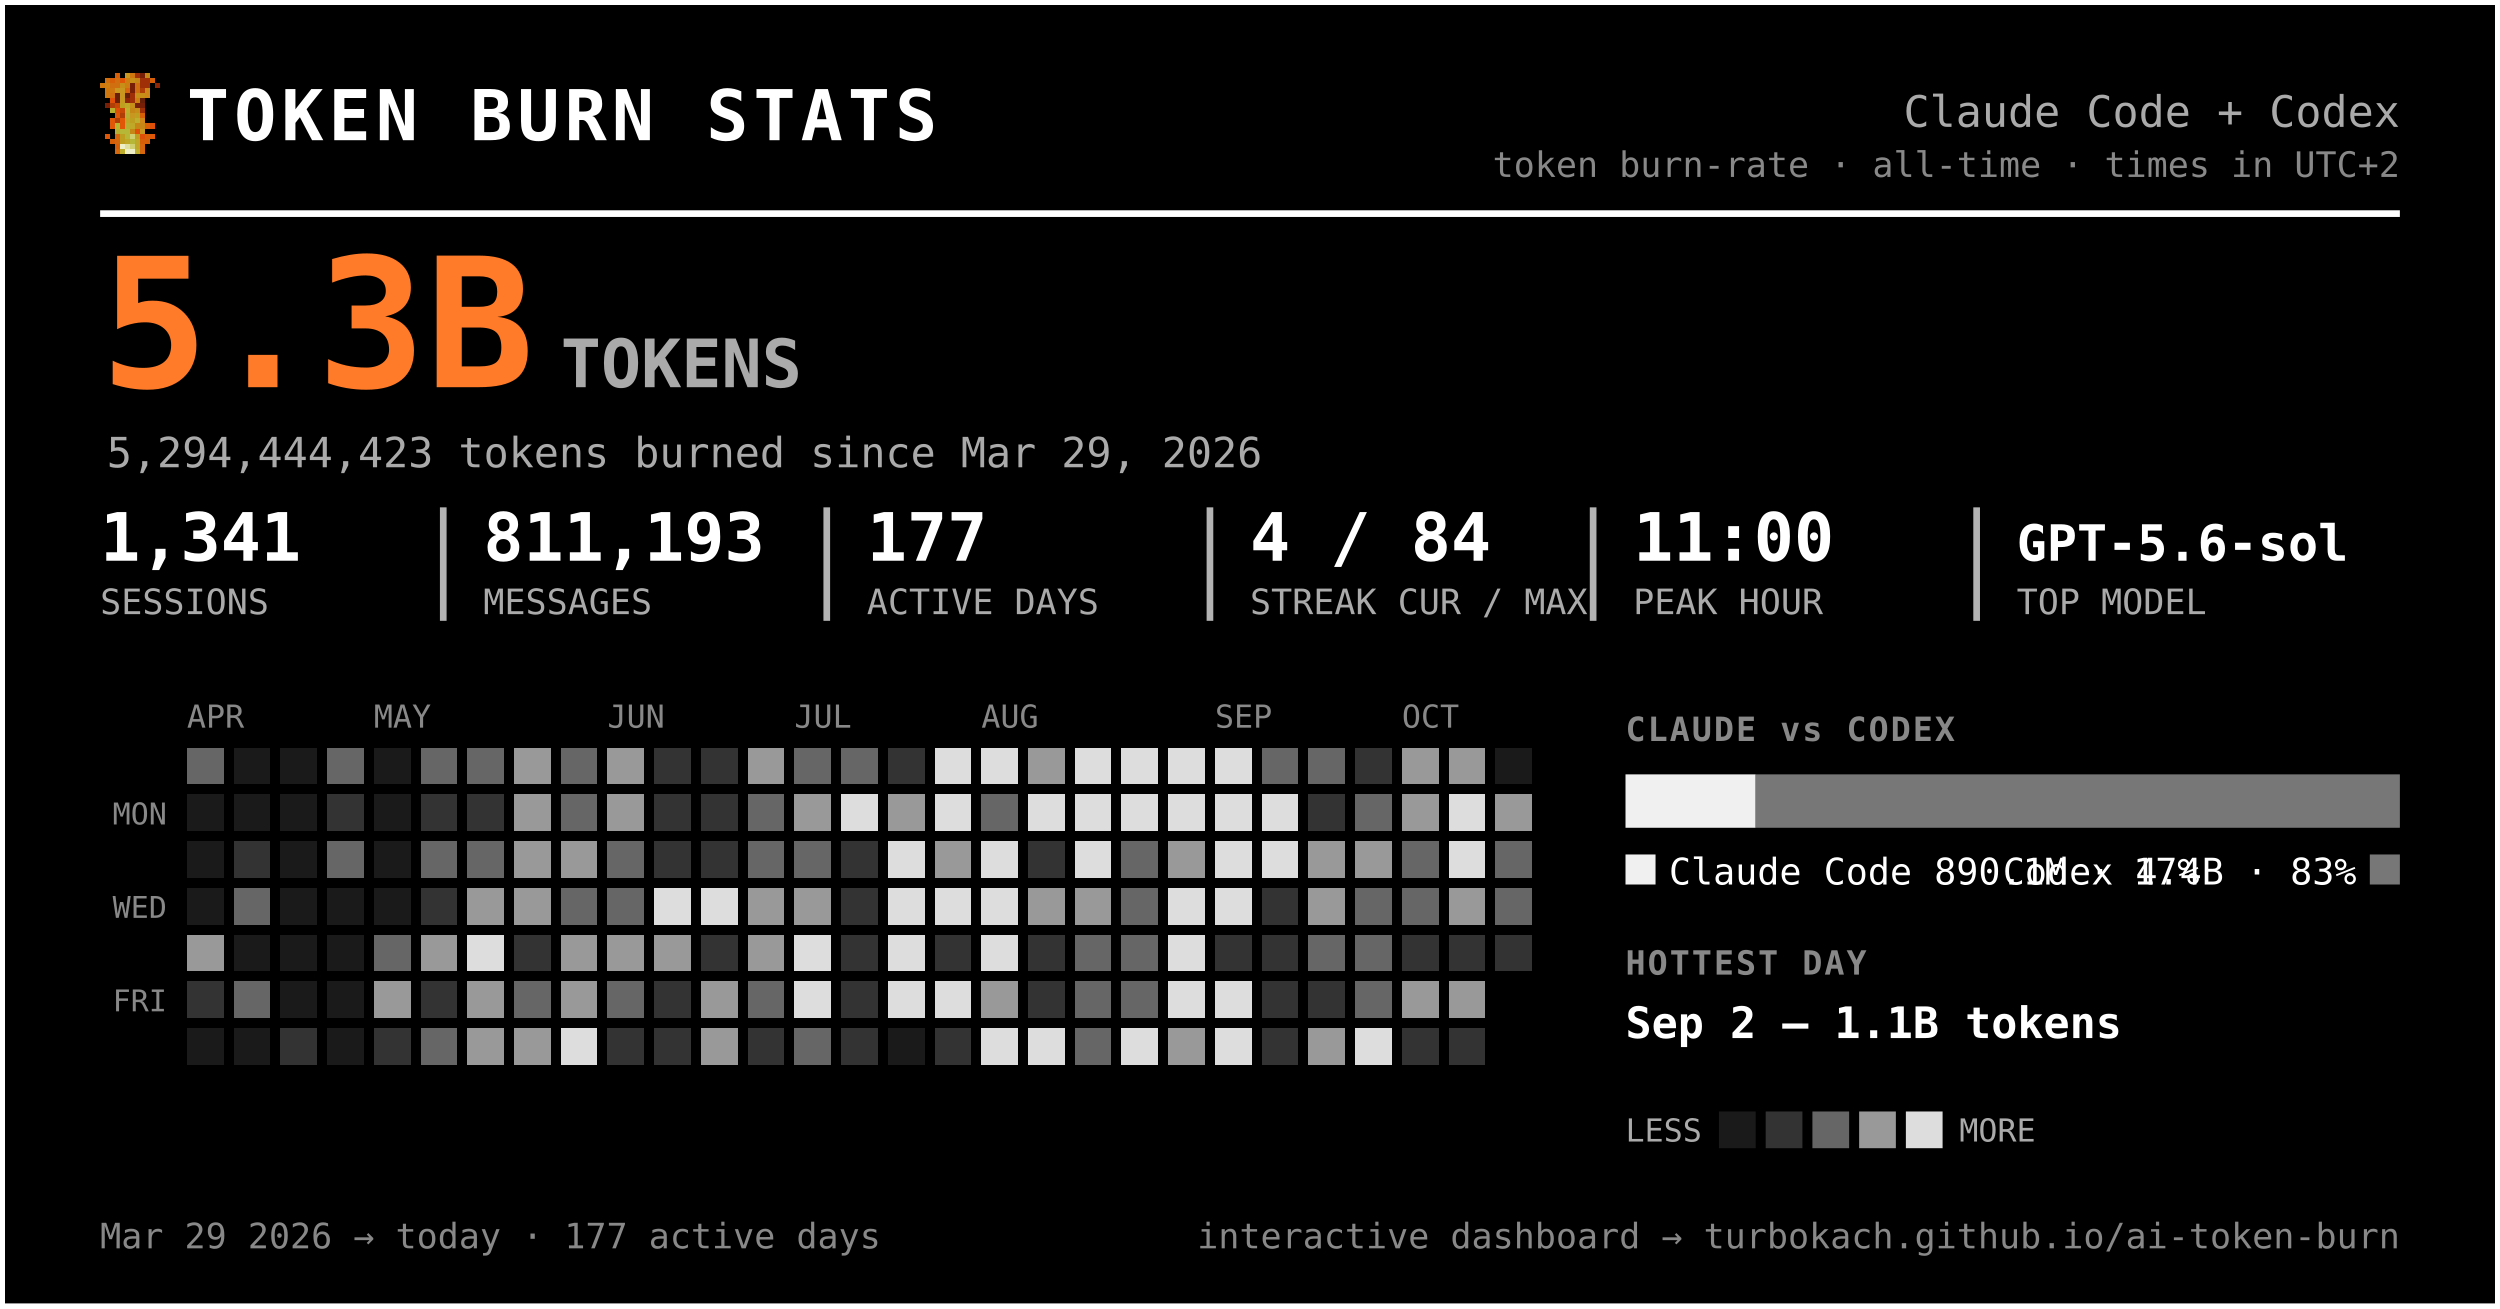
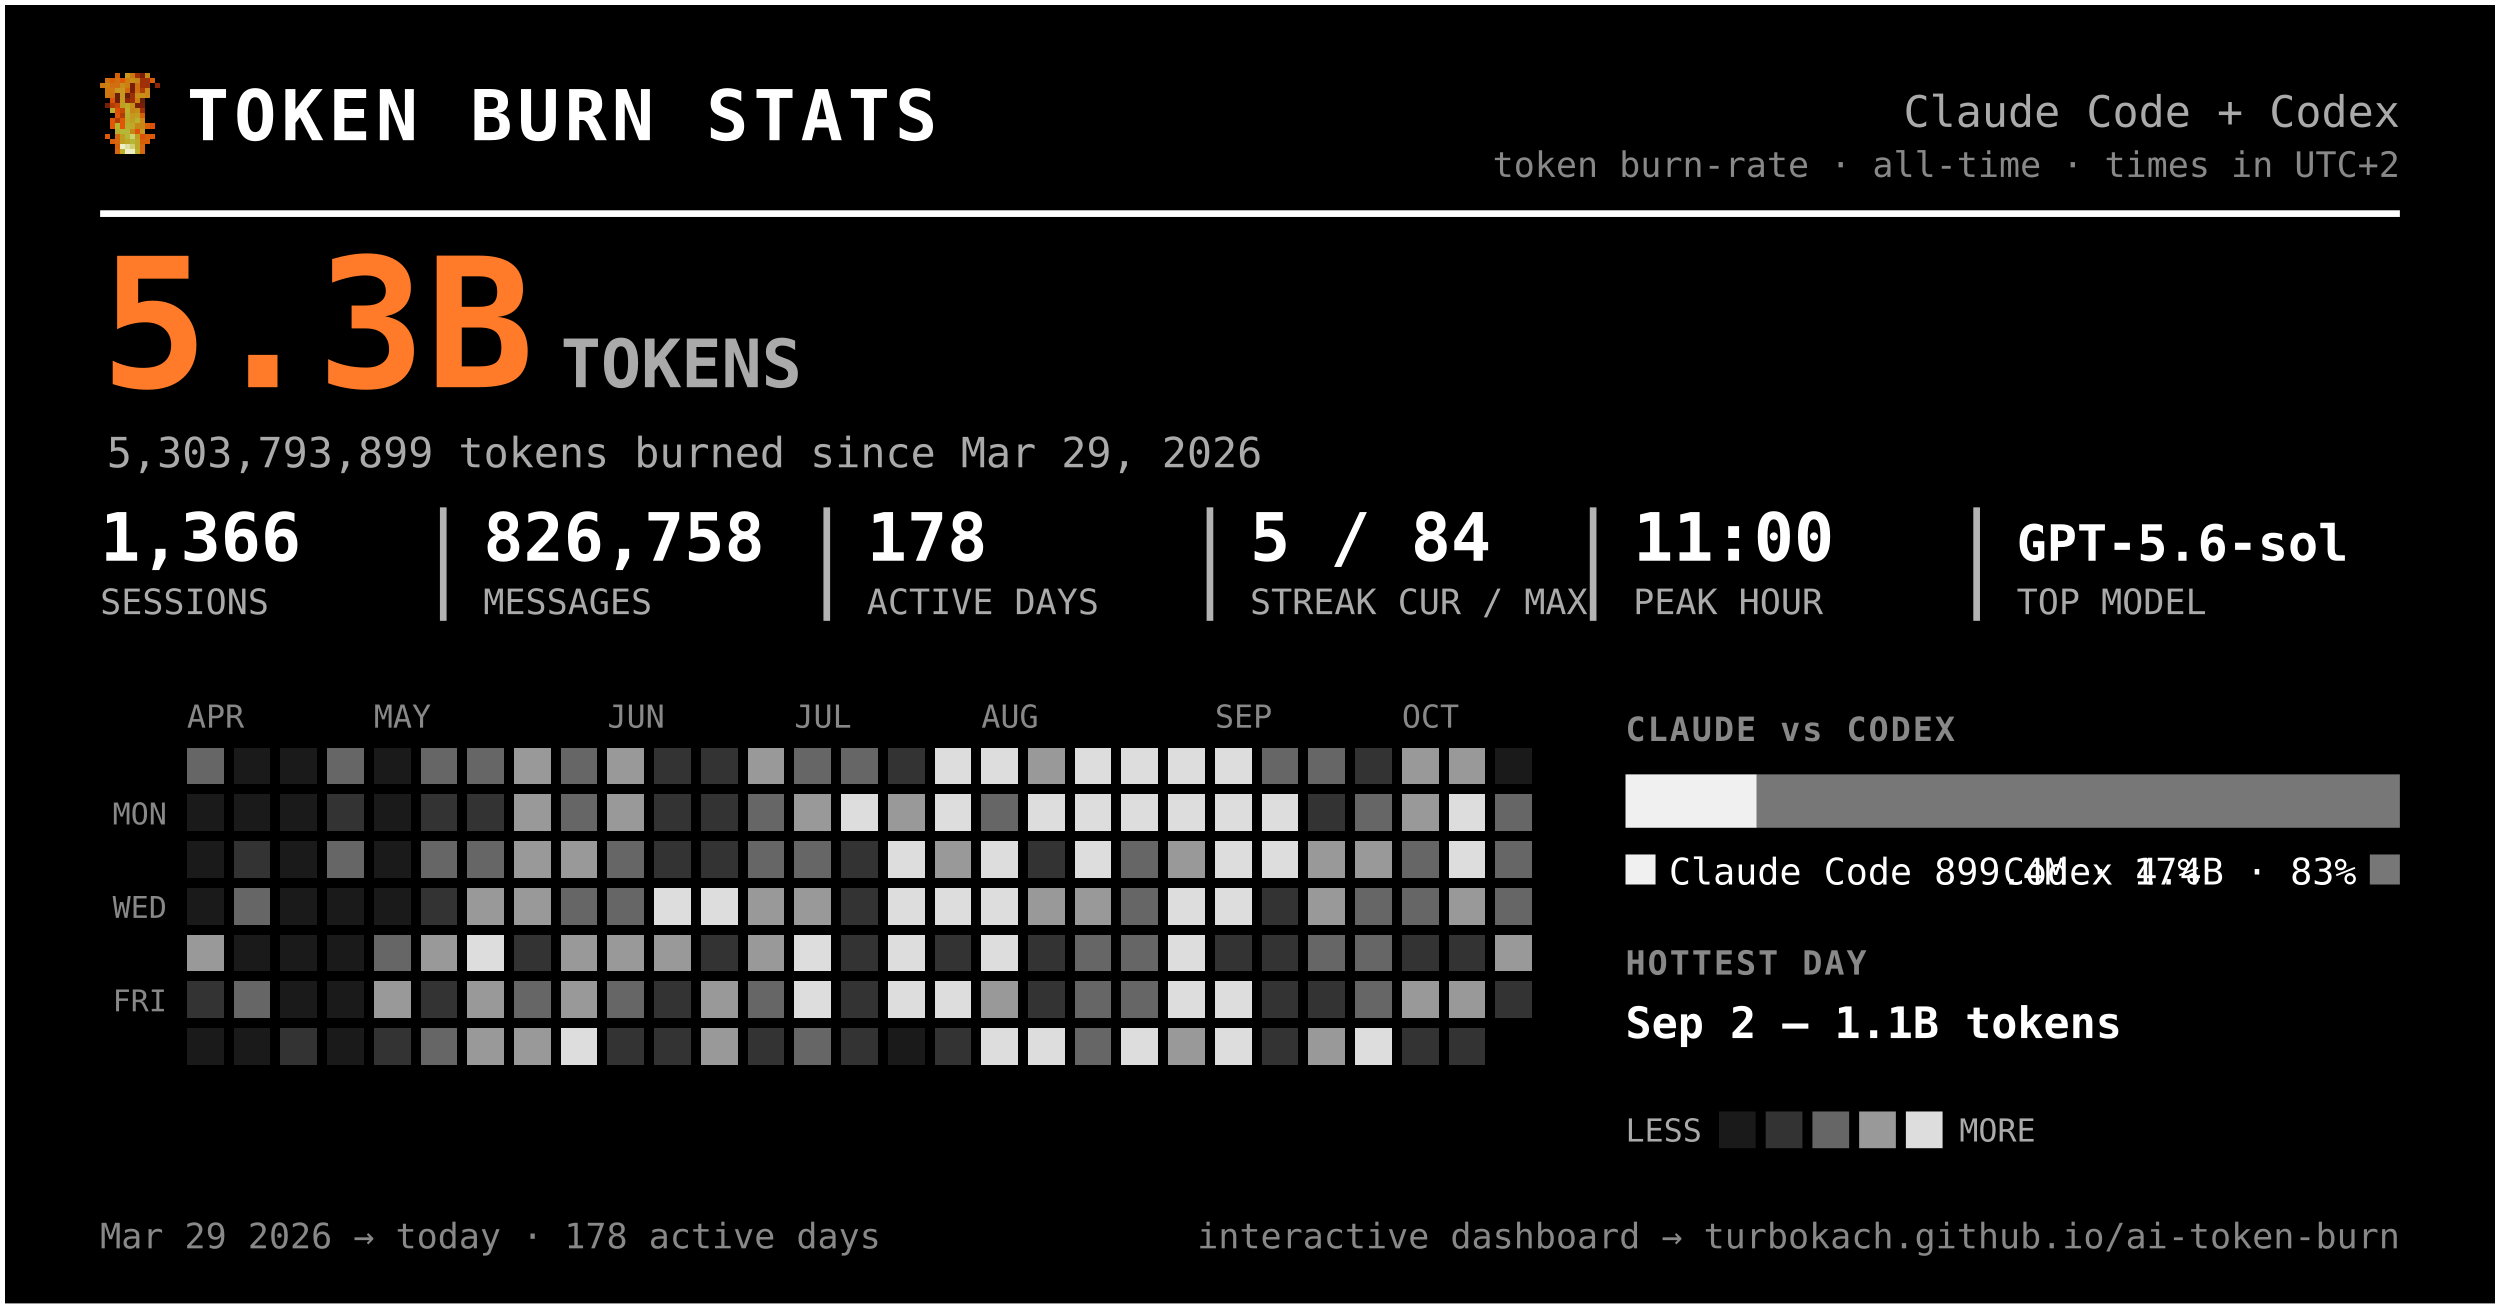
<svg xmlns="http://www.w3.org/2000/svg" width="749" height="392" viewBox="0 0 749 392" font-family="ui-monospace, 'SF Mono', 'Cascadia Code', Menlo, Consolas, monospace" role="img" aria-label="Token burn — Claude Code + Codex">
  <rect x="0.5" y="0.5" width="748" height="391" rx="0" fill="#000000" stroke="#ffffff" stroke-width="2" />
  <g transform="translate(30,22) scale(1.5)" shape-rendering="crispEdges">
    <rect x="3" y="0" width="1" height="1" fill="#d75f07" />
    <rect x="5" y="0" width="1" height="1" fill="#c7971f" />
    <rect x="6" y="0" width="1" height="1" fill="#cf770f" />
    <rect x="7" y="0" width="1" height="1" fill="#9f2f07" />
    <rect x="8" y="0" width="1" height="1" fill="#771f07" />
    <rect x="9" y="0" width="1" height="1" fill="#c78717" />
    <rect x="1" y="1" width="1" height="1" fill="#cf6f0f" />
    <rect x="2" y="1" width="1" height="1" fill="#d75f07" />
    <rect x="3" y="1" width="1" height="1" fill="#cf6f0f" />
    <rect x="4" y="1" width="1" height="1" fill="#df5707" />
    <rect x="5" y="1" width="1" height="1" fill="#cf7f0f" />
    <rect x="6" y="1" width="1" height="1" fill="#c78f17" />
    <rect x="7" y="1" width="1" height="1" fill="#c78717" />
    <rect x="8" y="1" width="1" height="1" fill="#9f2f07" />
    <rect x="9" y="1" width="1" height="1" fill="#9f2f07" />
    <rect x="10" y="1" width="1" height="1" fill="#d75f07" />
    <rect x="0" y="2" width="1" height="1" fill="#cf770f" />
    <rect x="1" y="2" width="1" height="1" fill="#cf7f0f" />
    <rect x="2" y="2" width="1" height="1" fill="#cf6f0f" />
    <rect x="3" y="2" width="1" height="1" fill="#cf6f0f" />
    <rect x="4" y="2" width="1" height="1" fill="#c78f17" />
    <rect x="5" y="2" width="1" height="1" fill="#cf7f0f" />
    <rect x="6" y="2" width="1" height="1" fill="#771f07" />
    <rect x="7" y="2" width="1" height="1" fill="#cf6f0f" />
    <rect x="8" y="2" width="1" height="1" fill="#9f2f07" />
    <rect x="9" y="2" width="1" height="1" fill="#9f2f07" />
    <rect x="11" y="2" width="1" height="1" fill="#8f2707" />
    <rect x="1" y="3" width="1" height="1" fill="#cf770f" />
    <rect x="2" y="3" width="1" height="1" fill="#cf770f" />
    <rect x="3" y="3" width="1" height="1" fill="#c7971f" />
    <rect x="4" y="3" width="1" height="1" fill="#c7971f" />
    <rect x="5" y="3" width="1" height="1" fill="#d7670f" />
    <rect x="6" y="3" width="1" height="1" fill="#771f07" />
    <rect x="7" y="3" width="1" height="1" fill="#cf6f0f" />
    <rect x="8" y="3" width="1" height="1" fill="#af3f07" />
    <rect x="9" y="3" width="1" height="1" fill="#cf8717" />
    <rect x="1" y="4" width="1" height="1" fill="#cf770f" />
    <rect x="2" y="4" width="1" height="1" fill="#cf6f0f" />
    <rect x="3" y="4" width="1" height="1" fill="#671f07" />
    <rect x="4" y="4" width="1" height="1" fill="#c7971f" />
    <rect x="5" y="4" width="1" height="1" fill="#671f07" />
    <rect x="6" y="4" width="1" height="1" fill="#9f2f07" />
    <rect x="7" y="4" width="1" height="1" fill="#c78f17" />
    <rect x="8" y="4" width="1" height="1" fill="#c78f17" />
    <rect x="9" y="4" width="1" height="1" fill="#cf8717" />
    <rect x="2" y="5" width="1" height="1" fill="#df4f07" />
    <rect x="3" y="5" width="1" height="1" fill="#671f07" />
    <rect x="4" y="5" width="1" height="1" fill="#c7971f" />
    <rect x="5" y="5" width="1" height="1" fill="#8f2707" />
    <rect x="6" y="5" width="1" height="1" fill="#9f2f07" />
    <rect x="7" y="5" width="1" height="1" fill="#cf7f0f" />
    <rect x="8" y="5" width="1" height="1" fill="#671f07" />
    <rect x="1" y="6" width="1" height="1" fill="#771f07" />
    <rect x="2" y="6" width="1" height="1" fill="#af3f07" />
    <rect x="3" y="6" width="1" height="1" fill="#c74707" />
    <rect x="4" y="6" width="1" height="1" fill="#bf9f1f" />
    <rect x="5" y="6" width="1" height="1" fill="#bfa727" />
    <rect x="6" y="6" width="1" height="1" fill="#c78f17" />
    <rect x="7" y="6" width="1" height="1" fill="#771f07" />
    <rect x="8" y="6" width="1" height="1" fill="#771f07" />
    <rect x="2" y="7" width="1" height="1" fill="#b7af2f" />
    <rect x="3" y="7" width="1" height="1" fill="#df4f07" />
    <rect x="4" y="7" width="1" height="1" fill="#c74707" />
    <rect x="5" y="7" width="1" height="1" fill="#bfaf2f" />
    <rect x="6" y="7" width="1" height="1" fill="#c78717" />
    <rect x="7" y="7" width="1" height="1" fill="#c78f17" />
    <rect x="8" y="7" width="1" height="1" fill="#9f2f07" />
    <rect x="3" y="8" width="1" height="1" fill="#df5707" />
    <rect x="4" y="8" width="1" height="1" fill="#af3f07" />
    <rect x="5" y="8" width="1" height="1" fill="#b7af2f" />
    <rect x="6" y="8" width="1" height="1" fill="#c7971f" />
    <rect x="7" y="8" width="1" height="1" fill="#bf9f1f" />
    <rect x="8" y="8" width="1" height="1" fill="#d75f07" />
    <rect x="2" y="9" width="1" height="1" fill="#df5707" />
    <rect x="3" y="9" width="1" height="1" fill="#af3f07" />
    <rect x="4" y="9" width="1" height="1" fill="#df5707" />
    <rect x="5" y="9" width="1" height="1" fill="#bfa727" />
    <rect x="6" y="9" width="1" height="1" fill="#bf9f1f" />
    <rect x="7" y="9" width="1" height="1" fill="#bfaf2f" />
    <rect x="8" y="9" width="1" height="1" fill="#cf8717" />
    <rect x="2" y="10" width="1" height="1" fill="#df5707" />
    <rect x="3" y="10" width="1" height="1" fill="#b7b72f" />
    <rect x="4" y="10" width="1" height="1" fill="#df5707" />
    <rect x="5" y="10" width="1" height="1" fill="#b7af2f" />
    <rect x="6" y="10" width="1" height="1" fill="#bfa727" />
    <rect x="7" y="10" width="1" height="1" fill="#c78717" />
    <rect x="8" y="10" width="1" height="1" fill="#c78717" />
    <rect x="9" y="10" width="1" height="1" fill="#d75f07" />
    <rect x="10" y="10" width="1" height="1" fill="#df4f07" />
    <rect x="3" y="11" width="1" height="1" fill="#b7af2f" />
    <rect x="4" y="11" width="1" height="1" fill="#b7b737" />
    <rect x="5" y="11" width="1" height="1" fill="#b7b737" />
    <rect x="6" y="11" width="1" height="1" fill="#c78717" />
    <rect x="7" y="11" width="1" height="1" fill="#df4f07" />
    <rect x="8" y="11" width="1" height="1" fill="#c7971f" />
    <rect x="1" y="12" width="1" height="1" fill="#df5707" />
    <rect x="3" y="12" width="1" height="1" fill="#d7670f" />
    <rect x="4" y="12" width="1" height="1" fill="#bf9f1f" />
    <rect x="5" y="12" width="1" height="1" fill="#b7b737" />
    <rect x="6" y="12" width="1" height="1" fill="#cfcf6f" />
    <rect x="7" y="12" width="1" height="1" fill="#bf9f1f" />
    <rect x="8" y="12" width="1" height="1" fill="#df4f07" />
    <rect x="9" y="12" width="1" height="1" fill="#d75f07" />
    <rect x="10" y="12" width="1" height="1" fill="#df5707" />
    <rect x="2" y="13" width="1" height="1" fill="#d75f07" />
    <rect x="3" y="13" width="1" height="1" fill="#d7670f" />
    <rect x="4" y="13" width="1" height="1" fill="#bf9f1f" />
    <rect x="5" y="13" width="1" height="1" fill="#bfa727" />
    <rect x="6" y="13" width="1" height="1" fill="#b7b737" />
    <rect x="7" y="13" width="1" height="1" fill="#bfa727" />
    <rect x="8" y="13" width="1" height="1" fill="#d75f07" />
    <rect x="9" y="13" width="1" height="1" fill="#d75f07" />
    <rect x="3" y="14" width="1" height="1" fill="#d75f07" />
    <rect x="4" y="14" width="1" height="1" fill="#efefc7" />
    <rect x="5" y="14" width="1" height="1" fill="#dfdf9f" />
    <rect x="6" y="14" width="1" height="1" fill="#cfcf6f" />
    <rect x="7" y="14" width="1" height="1" fill="#bfa727" />
    <rect x="8" y="14" width="1" height="1" fill="#d7670f" />
    <rect x="3" y="15" width="1" height="1" fill="#d7670f" />
    <rect x="4" y="15" width="1" height="1" fill="#bfaf2f" />
    <rect x="5" y="15" width="1" height="1" fill="#efefc7" />
    <rect x="6" y="15" width="1" height="1" fill="#efefc7" />
    <rect x="7" y="15" width="1" height="1" fill="#bfaf2f" />
    <rect x="8" y="15" width="1" height="1" fill="#d7670f" />
  </g>
  <text x="56.0" y="42.0" font-size="21" fill="#ffffff" font-weight="800" letter-spacing="1.5">TOKEN BURN STATS</text>
  <text x="719.0" y="38.0" font-size="13" fill="#aaaaaa" text-anchor="end">Claude Code + Codex</text>
  <text x="719.0" y="53.0" font-size="10.5" fill="#888888" text-anchor="end">token burn-rate · all-time · times in UTC+2</text>
  <line x1="30" y1="64" x2="719" y2="64" stroke="#ffffff" stroke-width="2" />
  <text x="30.0" y="116.0" font-size="54" fill="#ff7b29" font-weight="800">5.3B</text>
  <text x="168.0" y="116.0" font-size="20" fill="#aaaaaa" font-weight="600">TOKENS</text>
-   <text x="32.0" y="140.0" font-size="12.5" fill="#aaaaaa">5,294,444,423 tokens burned since Mar 29, 2026</text>
-   <text x="30.0" y="168.0" font-size="20" fill="#ffffff" font-weight="700">1,341</text>
+   <text x="32.0" y="140.0" font-size="12.5" fill="#aaaaaa">5,303,793,899 tokens burned since Mar 29, 2026</text>
+   <text x="30.0" y="168.0" font-size="20" fill="#ffffff" font-weight="700">1,366</text>
  <text x="30.0" y="184.0" font-size="10.5" fill="#aaaaaa">SESSIONS</text>
-   <text x="144.8" y="168.0" font-size="20" fill="#ffffff" font-weight="700">811,193</text>
+   <text x="144.8" y="168.0" font-size="20" fill="#ffffff" font-weight="700">826,758</text>
  <text x="144.8" y="184.0" font-size="10.5" fill="#aaaaaa">MESSAGES</text>
  <line x1="132.8" y1="152" x2="132.8" y2="186" stroke="#ffffff" stroke-width="2" opacity="0.7" />
-   <text x="259.7" y="168.0" font-size="20" fill="#ffffff" font-weight="700">177</text>
+   <text x="259.7" y="168.0" font-size="20" fill="#ffffff" font-weight="700">178</text>
  <text x="259.7" y="184.0" font-size="10.5" fill="#aaaaaa">ACTIVE DAYS</text>
  <line x1="247.7" y1="152" x2="247.7" y2="186" stroke="#ffffff" stroke-width="2" opacity="0.7" />
-   <text x="374.5" y="168.0" font-size="20" fill="#ffffff" font-weight="700">4 / 84</text>
+   <text x="374.5" y="168.0" font-size="20" fill="#ffffff" font-weight="700">5 / 84</text>
  <text x="374.5" y="184.0" font-size="10.5" fill="#aaaaaa">STREAK CUR / MAX</text>
  <line x1="362.5" y1="152" x2="362.5" y2="186" stroke="#ffffff" stroke-width="2" opacity="0.7" />
  <text x="489.3" y="168.0" font-size="20" fill="#ffffff" font-weight="700">11:00</text>
  <text x="489.3" y="184.0" font-size="10.5" fill="#aaaaaa">PEAK HOUR</text>
  <line x1="477.3" y1="152" x2="477.3" y2="186" stroke="#ffffff" stroke-width="2" opacity="0.7" />
  <text x="604.2" y="168.0" font-size="15" fill="#ffffff" font-weight="700">GPT-5.6-sol</text>
  <text x="604.2" y="184.0" font-size="10.5" fill="#aaaaaa">TOP MODEL</text>
  <line x1="592.2" y1="152" x2="592.2" y2="186" stroke="#ffffff" stroke-width="2" opacity="0.7" />
  <text x="56.0" y="218.0" font-size="9.5" fill="#888888">APR</text>
  <text x="112.0" y="218.0" font-size="9.5" fill="#888888">MAY</text>
  <text x="182.0" y="218.0" font-size="9.5" fill="#888888">JUN</text>
  <text x="238.0" y="218.0" font-size="9.5" fill="#888888">JUL</text>
  <text x="294.0" y="218.0" font-size="9.5" fill="#888888">AUG</text>
  <text x="364.0" y="218.0" font-size="9.5" fill="#888888">SEP</text>
  <text x="420.0" y="218.0" font-size="9.5" fill="#888888">OCT</text>
  <text x="50.0" y="247.0" font-size="9" fill="#888888" text-anchor="end">MON</text>
  <text x="50.0" y="275.0" font-size="9" fill="#888888" text-anchor="end">WED</text>
  <text x="50.0" y="303.0" font-size="9" fill="#888888" text-anchor="end">FRI</text>
  <g shape-rendering="crispEdges">
    <rect x="126" y="238" width="11" height="11" rx="0" fill="#333333" />
    <rect x="126" y="252" width="11" height="11" rx="0" fill="#666666" />
    <rect x="126" y="266" width="11" height="11" rx="0" fill="#333333" />
    <rect x="126" y="280" width="11" height="11" rx="0" fill="#999999" />
    <rect x="126" y="294" width="11" height="11" rx="0" fill="#333333" />
    <rect x="126" y="308" width="11" height="11" rx="0" fill="#666666" />
    <rect x="140" y="224" width="11" height="11" rx="0" fill="#666666" />
    <rect x="140" y="238" width="11" height="11" rx="0" fill="#333333" />
    <rect x="140" y="252" width="11" height="11" rx="0" fill="#666666" />
    <rect x="140" y="266" width="11" height="11" rx="0" fill="#999999" />
    <rect x="140" y="280" width="11" height="11" rx="0" fill="#dddddd" />
    <rect x="140" y="294" width="11" height="11" rx="0" fill="#999999" />
    <rect x="140" y="308" width="11" height="11" rx="0" fill="#999999" />
    <rect x="154" y="224" width="11" height="11" rx="0" fill="#999999" />
    <rect x="154" y="238" width="11" height="11" rx="0" fill="#999999" />
    <rect x="154" y="252" width="11" height="11" rx="0" fill="#999999" />
    <rect x="154" y="266" width="11" height="11" rx="0" fill="#999999" />
    <rect x="154" y="280" width="11" height="11" rx="0" fill="#333333" />
    <rect x="154" y="294" width="11" height="11" rx="0" fill="#666666" />
    <rect x="154" y="308" width="11" height="11" rx="0" fill="#999999" />
    <rect x="168" y="224" width="11" height="11" rx="0" fill="#666666" />
    <rect x="168" y="238" width="11" height="11" rx="0" fill="#666666" />
    <rect x="168" y="252" width="11" height="11" rx="0" fill="#999999" />
    <rect x="168" y="266" width="11" height="11" rx="0" fill="#666666" />
    <rect x="168" y="280" width="11" height="11" rx="0" fill="#999999" />
    <rect x="168" y="294" width="11" height="11" rx="0" fill="#999999" />
    <rect x="168" y="308" width="11" height="11" rx="0" fill="#dddddd" />
    <rect x="182" y="224" width="11" height="11" rx="0" fill="#999999" />
    <rect x="182" y="238" width="11" height="11" rx="0" fill="#999999" />
    <rect x="182" y="252" width="11" height="11" rx="0" fill="#666666" />
    <rect x="182" y="266" width="11" height="11" rx="0" fill="#666666" />
    <rect x="182" y="280" width="11" height="11" rx="0" fill="#999999" />
    <rect x="182" y="294" width="11" height="11" rx="0" fill="#666666" />
    <rect x="182" y="308" width="11" height="11" rx="0" fill="#333333" />
    <rect x="196" y="224" width="11" height="11" rx="0" fill="#333333" />
    <rect x="196" y="238" width="11" height="11" rx="0" fill="#333333" />
    <rect x="196" y="252" width="11" height="11" rx="0" fill="#333333" />
    <rect x="196" y="266" width="11" height="11" rx="0" fill="#dddddd" />
    <rect x="196" y="280" width="11" height="11" rx="0" fill="#999999" />
    <rect x="196" y="294" width="11" height="11" rx="0" fill="#333333" />
    <rect x="196" y="308" width="11" height="11" rx="0" fill="#333333" />
    <rect x="210" y="224" width="11" height="11" rx="0" fill="#333333" />
    <rect x="210" y="238" width="11" height="11" rx="0" fill="#333333" />
    <rect x="210" y="252" width="11" height="11" rx="0" fill="#333333" />
    <rect x="210" y="266" width="11" height="11" rx="0" fill="#dddddd" />
    <rect x="210" y="280" width="11" height="11" rx="0" fill="#333333" />
    <rect x="210" y="294" width="11" height="11" rx="0" fill="#999999" />
    <rect x="210" y="308" width="11" height="11" rx="0" fill="#999999" />
    <rect x="224" y="224" width="11" height="11" rx="0" fill="#999999" />
    <rect x="224" y="238" width="11" height="11" rx="0" fill="#666666" />
    <rect x="224" y="252" width="11" height="11" rx="0" fill="#666666" />
    <rect x="224" y="266" width="11" height="11" rx="0" fill="#999999" />
    <rect x="224" y="280" width="11" height="11" rx="0" fill="#999999" />
    <rect x="224" y="294" width="11" height="11" rx="0" fill="#666666" />
    <rect x="224" y="308" width="11" height="11" rx="0" fill="#333333" />
    <rect x="238" y="224" width="11" height="11" rx="0" fill="#666666" />
    <rect x="238" y="238" width="11" height="11" rx="0" fill="#999999" />
    <rect x="238" y="252" width="11" height="11" rx="0" fill="#666666" />
    <rect x="238" y="266" width="11" height="11" rx="0" fill="#999999" />
    <rect x="238" y="280" width="11" height="11" rx="0" fill="#dddddd" />
    <rect x="238" y="294" width="11" height="11" rx="0" fill="#dddddd" />
    <rect x="238" y="308" width="11" height="11" rx="0" fill="#666666" />
    <rect x="252" y="224" width="11" height="11" rx="0" fill="#666666" />
    <rect x="252" y="238" width="11" height="11" rx="0" fill="#dddddd" />
    <rect x="252" y="252" width="11" height="11" rx="0" fill="#333333" />
    <rect x="252" y="266" width="11" height="11" rx="0" fill="#333333" />
    <rect x="252" y="280" width="11" height="11" rx="0" fill="#333333" />
    <rect x="252" y="294" width="11" height="11" rx="0" fill="#333333" />
    <rect x="252" y="308" width="11" height="11" rx="0" fill="#333333" />
    <rect x="266" y="224" width="11" height="11" rx="0" fill="#333333" />
    <rect x="266" y="238" width="11" height="11" rx="0" fill="#999999" />
    <rect x="266" y="252" width="11" height="11" rx="0" fill="#dddddd" />
    <rect x="266" y="266" width="11" height="11" rx="0" fill="#dddddd" />
    <rect x="266" y="280" width="11" height="11" rx="0" fill="#dddddd" />
    <rect x="266" y="294" width="11" height="11" rx="0" fill="#dddddd" />
    <rect x="280" y="224" width="11" height="11" rx="0" fill="#dddddd" />
    <rect x="280" y="238" width="11" height="11" rx="0" fill="#dddddd" />
    <rect x="280" y="252" width="11" height="11" rx="0" fill="#999999" />
    <rect x="280" y="266" width="11" height="11" rx="0" fill="#dddddd" />
    <rect x="280" y="280" width="11" height="11" rx="0" fill="#333333" />
    <rect x="280" y="294" width="11" height="11" rx="0" fill="#dddddd" />
    <rect x="280" y="308" width="11" height="11" rx="0" fill="#333333" />
    <rect x="294" y="224" width="11" height="11" rx="0" fill="#dddddd" />
    <rect x="294" y="238" width="11" height="11" rx="0" fill="#666666" />
    <rect x="294" y="252" width="11" height="11" rx="0" fill="#dddddd" />
    <rect x="294" y="266" width="11" height="11" rx="0" fill="#dddddd" />
    <rect x="294" y="280" width="11" height="11" rx="0" fill="#dddddd" />
    <rect x="294" y="294" width="11" height="11" rx="0" fill="#999999" />
    <rect x="294" y="308" width="11" height="11" rx="0" fill="#dddddd" />
    <rect x="308" y="224" width="11" height="11" rx="0" fill="#999999" />
    <rect x="308" y="238" width="11" height="11" rx="0" fill="#dddddd" />
    <rect x="308" y="252" width="11" height="11" rx="0" fill="#333333" />
    <rect x="308" y="266" width="11" height="11" rx="0" fill="#999999" />
    <rect x="308" y="280" width="11" height="11" rx="0" fill="#333333" />
    <rect x="308" y="294" width="11" height="11" rx="0" fill="#333333" />
    <rect x="308" y="308" width="11" height="11" rx="0" fill="#dddddd" />
    <rect x="322" y="224" width="11" height="11" rx="0" fill="#dddddd" />
    <rect x="322" y="238" width="11" height="11" rx="0" fill="#dddddd" />
    <rect x="322" y="252" width="11" height="11" rx="0" fill="#dddddd" />
    <rect x="322" y="266" width="11" height="11" rx="0" fill="#999999" />
    <rect x="322" y="280" width="11" height="11" rx="0" fill="#666666" />
    <rect x="322" y="294" width="11" height="11" rx="0" fill="#666666" />
    <rect x="322" y="308" width="11" height="11" rx="0" fill="#666666" />
    <rect x="336" y="224" width="11" height="11" rx="0" fill="#dddddd" />
    <rect x="336" y="238" width="11" height="11" rx="0" fill="#dddddd" />
    <rect x="336" y="252" width="11" height="11" rx="0" fill="#666666" />
    <rect x="336" y="266" width="11" height="11" rx="0" fill="#666666" />
    <rect x="336" y="280" width="11" height="11" rx="0" fill="#666666" />
    <rect x="336" y="294" width="11" height="11" rx="0" fill="#666666" />
    <rect x="336" y="308" width="11" height="11" rx="0" fill="#dddddd" />
    <rect x="350" y="224" width="11" height="11" rx="0" fill="#dddddd" />
    <rect x="350" y="238" width="11" height="11" rx="0" fill="#dddddd" />
    <rect x="350" y="252" width="11" height="11" rx="0" fill="#999999" />
    <rect x="350" y="266" width="11" height="11" rx="0" fill="#dddddd" />
    <rect x="350" y="280" width="11" height="11" rx="0" fill="#dddddd" />
    <rect x="350" y="294" width="11" height="11" rx="0" fill="#dddddd" />
    <rect x="350" y="308" width="11" height="11" rx="0" fill="#999999" />
    <rect x="364" y="224" width="11" height="11" rx="0" fill="#dddddd" />
    <rect x="364" y="238" width="11" height="11" rx="0" fill="#dddddd" />
    <rect x="364" y="252" width="11" height="11" rx="0" fill="#dddddd" />
    <rect x="364" y="266" width="11" height="11" rx="0" fill="#dddddd" />
    <rect x="364" y="280" width="11" height="11" rx="0" fill="#333333" />
    <rect x="364" y="294" width="11" height="11" rx="0" fill="#dddddd" />
    <rect x="364" y="308" width="11" height="11" rx="0" fill="#dddddd" />
    <rect x="378" y="224" width="11" height="11" rx="0" fill="#666666" />
    <rect x="378" y="238" width="11" height="11" rx="0" fill="#dddddd" />
    <rect x="378" y="252" width="11" height="11" rx="0" fill="#dddddd" />
    <rect x="378" y="266" width="11" height="11" rx="0" fill="#333333" />
    <rect x="378" y="280" width="11" height="11" rx="0" fill="#333333" />
    <rect x="378" y="294" width="11" height="11" rx="0" fill="#333333" />
    <rect x="378" y="308" width="11" height="11" rx="0" fill="#333333" />
    <rect x="392" y="224" width="11" height="11" rx="0" fill="#666666" />
    <rect x="392" y="238" width="11" height="11" rx="0" fill="#333333" />
    <rect x="392" y="252" width="11" height="11" rx="0" fill="#999999" />
    <rect x="392" y="266" width="11" height="11" rx="0" fill="#999999" />
    <rect x="392" y="280" width="11" height="11" rx="0" fill="#666666" />
    <rect x="392" y="294" width="11" height="11" rx="0" fill="#333333" />
    <rect x="392" y="308" width="11" height="11" rx="0" fill="#999999" />
    <rect x="406" y="224" width="11" height="11" rx="0" fill="#333333" />
    <rect x="406" y="238" width="11" height="11" rx="0" fill="#666666" />
    <rect x="406" y="252" width="11" height="11" rx="0" fill="#999999" />
    <rect x="406" y="266" width="11" height="11" rx="0" fill="#666666" />
    <rect x="406" y="280" width="11" height="11" rx="0" fill="#666666" />
    <rect x="406" y="294" width="11" height="11" rx="0" fill="#666666" />
    <rect x="406" y="308" width="11" height="11" rx="0" fill="#dddddd" />
    <rect x="420" y="224" width="11" height="11" rx="0" fill="#999999" />
    <rect x="420" y="238" width="11" height="11" rx="0" fill="#999999" />
    <rect x="420" y="252" width="11" height="11" rx="0" fill="#666666" />
    <rect x="420" y="266" width="11" height="11" rx="0" fill="#666666" />
    <rect x="420" y="280" width="11" height="11" rx="0" fill="#333333" />
    <rect x="420" y="294" width="11" height="11" rx="0" fill="#999999" />
    <rect x="420" y="308" width="11" height="11" rx="0" fill="#333333" />
    <rect x="434" y="224" width="11" height="11" rx="0" fill="#999999" />
    <rect x="434" y="238" width="11" height="11" rx="0" fill="#dddddd" />
    <rect x="434" y="252" width="11" height="11" rx="0" fill="#dddddd" />
    <rect x="434" y="266" width="11" height="11" rx="0" fill="#999999" />
    <rect x="434" y="280" width="11" height="11" rx="0" fill="#333333" />
    <rect x="434" y="294" width="11" height="11" rx="0" fill="#999999" />
    <rect x="434" y="308" width="11" height="11" rx="0" fill="#333333" />
-     <rect x="448" y="238" width="11" height="11" rx="0" fill="#999999" />
+     <rect x="448" y="238" width="11" height="11" rx="0" fill="#666666" />
    <rect x="448" y="252" width="11" height="11" rx="0" fill="#666666" />
    <rect x="448" y="266" width="11" height="11" rx="0" fill="#666666" />
-     <rect x="448" y="280" width="11" height="11" rx="0" fill="#333333" />
+     <rect x="448" y="280" width="11" height="11" rx="0" fill="#999999" />
+     <rect x="448" y="294" width="11" height="11" rx="0" fill="#333333" />
    <rect x="56" y="224" width="11" height="11" rx="0" fill="#666666" />
    <rect x="56" y="280" width="11" height="11" rx="0" fill="#999999" />
    <rect x="56" y="294" width="11" height="11" rx="0" fill="#333333" />
    <rect x="70" y="252" width="11" height="11" rx="0" fill="#333333" />
    <rect x="70" y="266" width="11" height="11" rx="0" fill="#666666" />
    <rect x="70" y="294" width="11" height="11" rx="0" fill="#666666" />
    <rect x="84" y="308" width="11" height="11" rx="0" fill="#333333" />
    <rect x="98" y="224" width="11" height="11" rx="0" fill="#666666" />
    <rect x="98" y="238" width="11" height="11" rx="0" fill="#333333" />
    <rect x="98" y="252" width="11" height="11" rx="0" fill="#666666" />
    <rect x="112" y="280" width="11" height="11" rx="0" fill="#666666" />
    <rect x="112" y="294" width="11" height="11" rx="0" fill="#999999" />
    <rect x="112" y="308" width="11" height="11" rx="0" fill="#333333" />
    <rect x="126" y="224" width="11" height="11" rx="0" fill="#666666" />
    <rect x="56" y="238" width="11" height="11" rx="0" fill="#1a1a1a" />
    <rect x="56" y="252" width="11" height="11" rx="0" fill="#1a1a1a" />
    <rect x="56" y="266" width="11" height="11" rx="0" fill="#1a1a1a" />
    <rect x="56" y="308" width="11" height="11" rx="0" fill="#1a1a1a" />
    <rect x="70" y="224" width="11" height="11" rx="0" fill="#1a1a1a" />
    <rect x="70" y="238" width="11" height="11" rx="0" fill="#1a1a1a" />
    <rect x="70" y="280" width="11" height="11" rx="0" fill="#1a1a1a" />
    <rect x="70" y="308" width="11" height="11" rx="0" fill="#1a1a1a" />
    <rect x="84" y="224" width="11" height="11" rx="0" fill="#1a1a1a" />
    <rect x="84" y="238" width="11" height="11" rx="0" fill="#1a1a1a" />
    <rect x="84" y="252" width="11" height="11" rx="0" fill="#1a1a1a" />
    <rect x="84" y="266" width="11" height="11" rx="0" fill="#1a1a1a" />
    <rect x="84" y="280" width="11" height="11" rx="0" fill="#1a1a1a" />
    <rect x="84" y="294" width="11" height="11" rx="0" fill="#1a1a1a" />
    <rect x="98" y="266" width="11" height="11" rx="0" fill="#1a1a1a" />
    <rect x="98" y="280" width="11" height="11" rx="0" fill="#1a1a1a" />
    <rect x="98" y="294" width="11" height="11" rx="0" fill="#1a1a1a" />
    <rect x="98" y="308" width="11" height="11" rx="0" fill="#1a1a1a" />
    <rect x="112" y="224" width="11" height="11" rx="0" fill="#1a1a1a" />
    <rect x="112" y="238" width="11" height="11" rx="0" fill="#1a1a1a" />
    <rect x="112" y="252" width="11" height="11" rx="0" fill="#1a1a1a" />
    <rect x="112" y="266" width="11" height="11" rx="0" fill="#1a1a1a" />
    <rect x="266" y="308" width="11" height="11" rx="0" fill="#1a1a1a" />
    <rect x="448" y="224" width="11" height="11" rx="0" fill="#1a1a1a" />
  </g>
  <text x="487.0" y="222.0" font-size="10" fill="#888888" font-weight="700" letter-spacing="0.6">CLAUDE vs CODEX</text>
-   <path d="M487.00,232 H526.00 L526.00,232 V248.00 L526.00,248.00 H487.00 L487.00,248.00 V232.00 L487.00,232.00 Z" fill="#f0f0f0" />
-   <path d="M526.00,232 H719.00 L719.00,232 V248.00 L719.00,248.00 H526.00 L526.00,248.00 V232.00 L526.00,232.00 Z" fill="#777777" />
+   <path d="M487.00,232 H526.34 L526.34,232 V248.00 L526.34,248.00 H487.00 L487.00,248.00 V232.00 L487.00,232.00 Z" fill="#f0f0f0" />
+   <path d="M526.34,232 H719.00 L719.00,232 V248.00 L719.00,248.00 H526.34 L526.34,248.00 V232.00 L526.34,232.00 Z" fill="#777777" />
  <rect x="487" y="256" width="9" height="9" rx="0" fill="#f0f0f0" />
-   <text x="500.0" y="265.0" font-size="11" fill="#ffffff">Claude Code  890.1M · 17%</text>
+   <text x="500.0" y="265.0" font-size="11" fill="#ffffff">Claude Code  899.4M · 17%</text>
  <rect x="710.0" y="256" width="9" height="9" rx="0" fill="#777777" />
  <text x="706.0" y="265.0" font-size="11" fill="#ffffff" text-anchor="end">Codex  4.4B · 83%</text>
  <text x="487.0" y="292.0" font-size="10" fill="#888888" font-weight="700" letter-spacing="0.6">HOTTEST DAY</text>
  <text x="487.0" y="311.0" font-size="13" fill="#ffffff" font-weight="600">Sep 2 — 1.1B tokens</text>
  <text x="487.0" y="342.0" font-size="9.5" fill="#aaaaaa">LESS</text>
  <rect x="515" y="333" width="11" height="11" rx="0" fill="#1a1a1a" />
  <rect x="529" y="333" width="11" height="11" rx="0" fill="#333333" />
  <rect x="543" y="333" width="11" height="11" rx="0" fill="#666666" />
  <rect x="557" y="333" width="11" height="11" rx="0" fill="#999999" />
  <rect x="571" y="333" width="11" height="11" rx="0" fill="#dddddd" />
  <text x="587.0" y="342.0" font-size="9.5" fill="#aaaaaa">MORE</text>
-   <text x="30.0" y="374.0" font-size="10.5" fill="#888888">Mar 29 2026 → today  ·  177 active days</text>
+   <text x="30.0" y="374.0" font-size="10.5" fill="#888888">Mar 29 2026 → today  ·  178 active days</text>
  <text x="719.0" y="374.0" font-size="10.5" fill="#888888" text-anchor="end">interactive dashboard → turbokach.github.io/ai-token-burn</text>
</svg>
